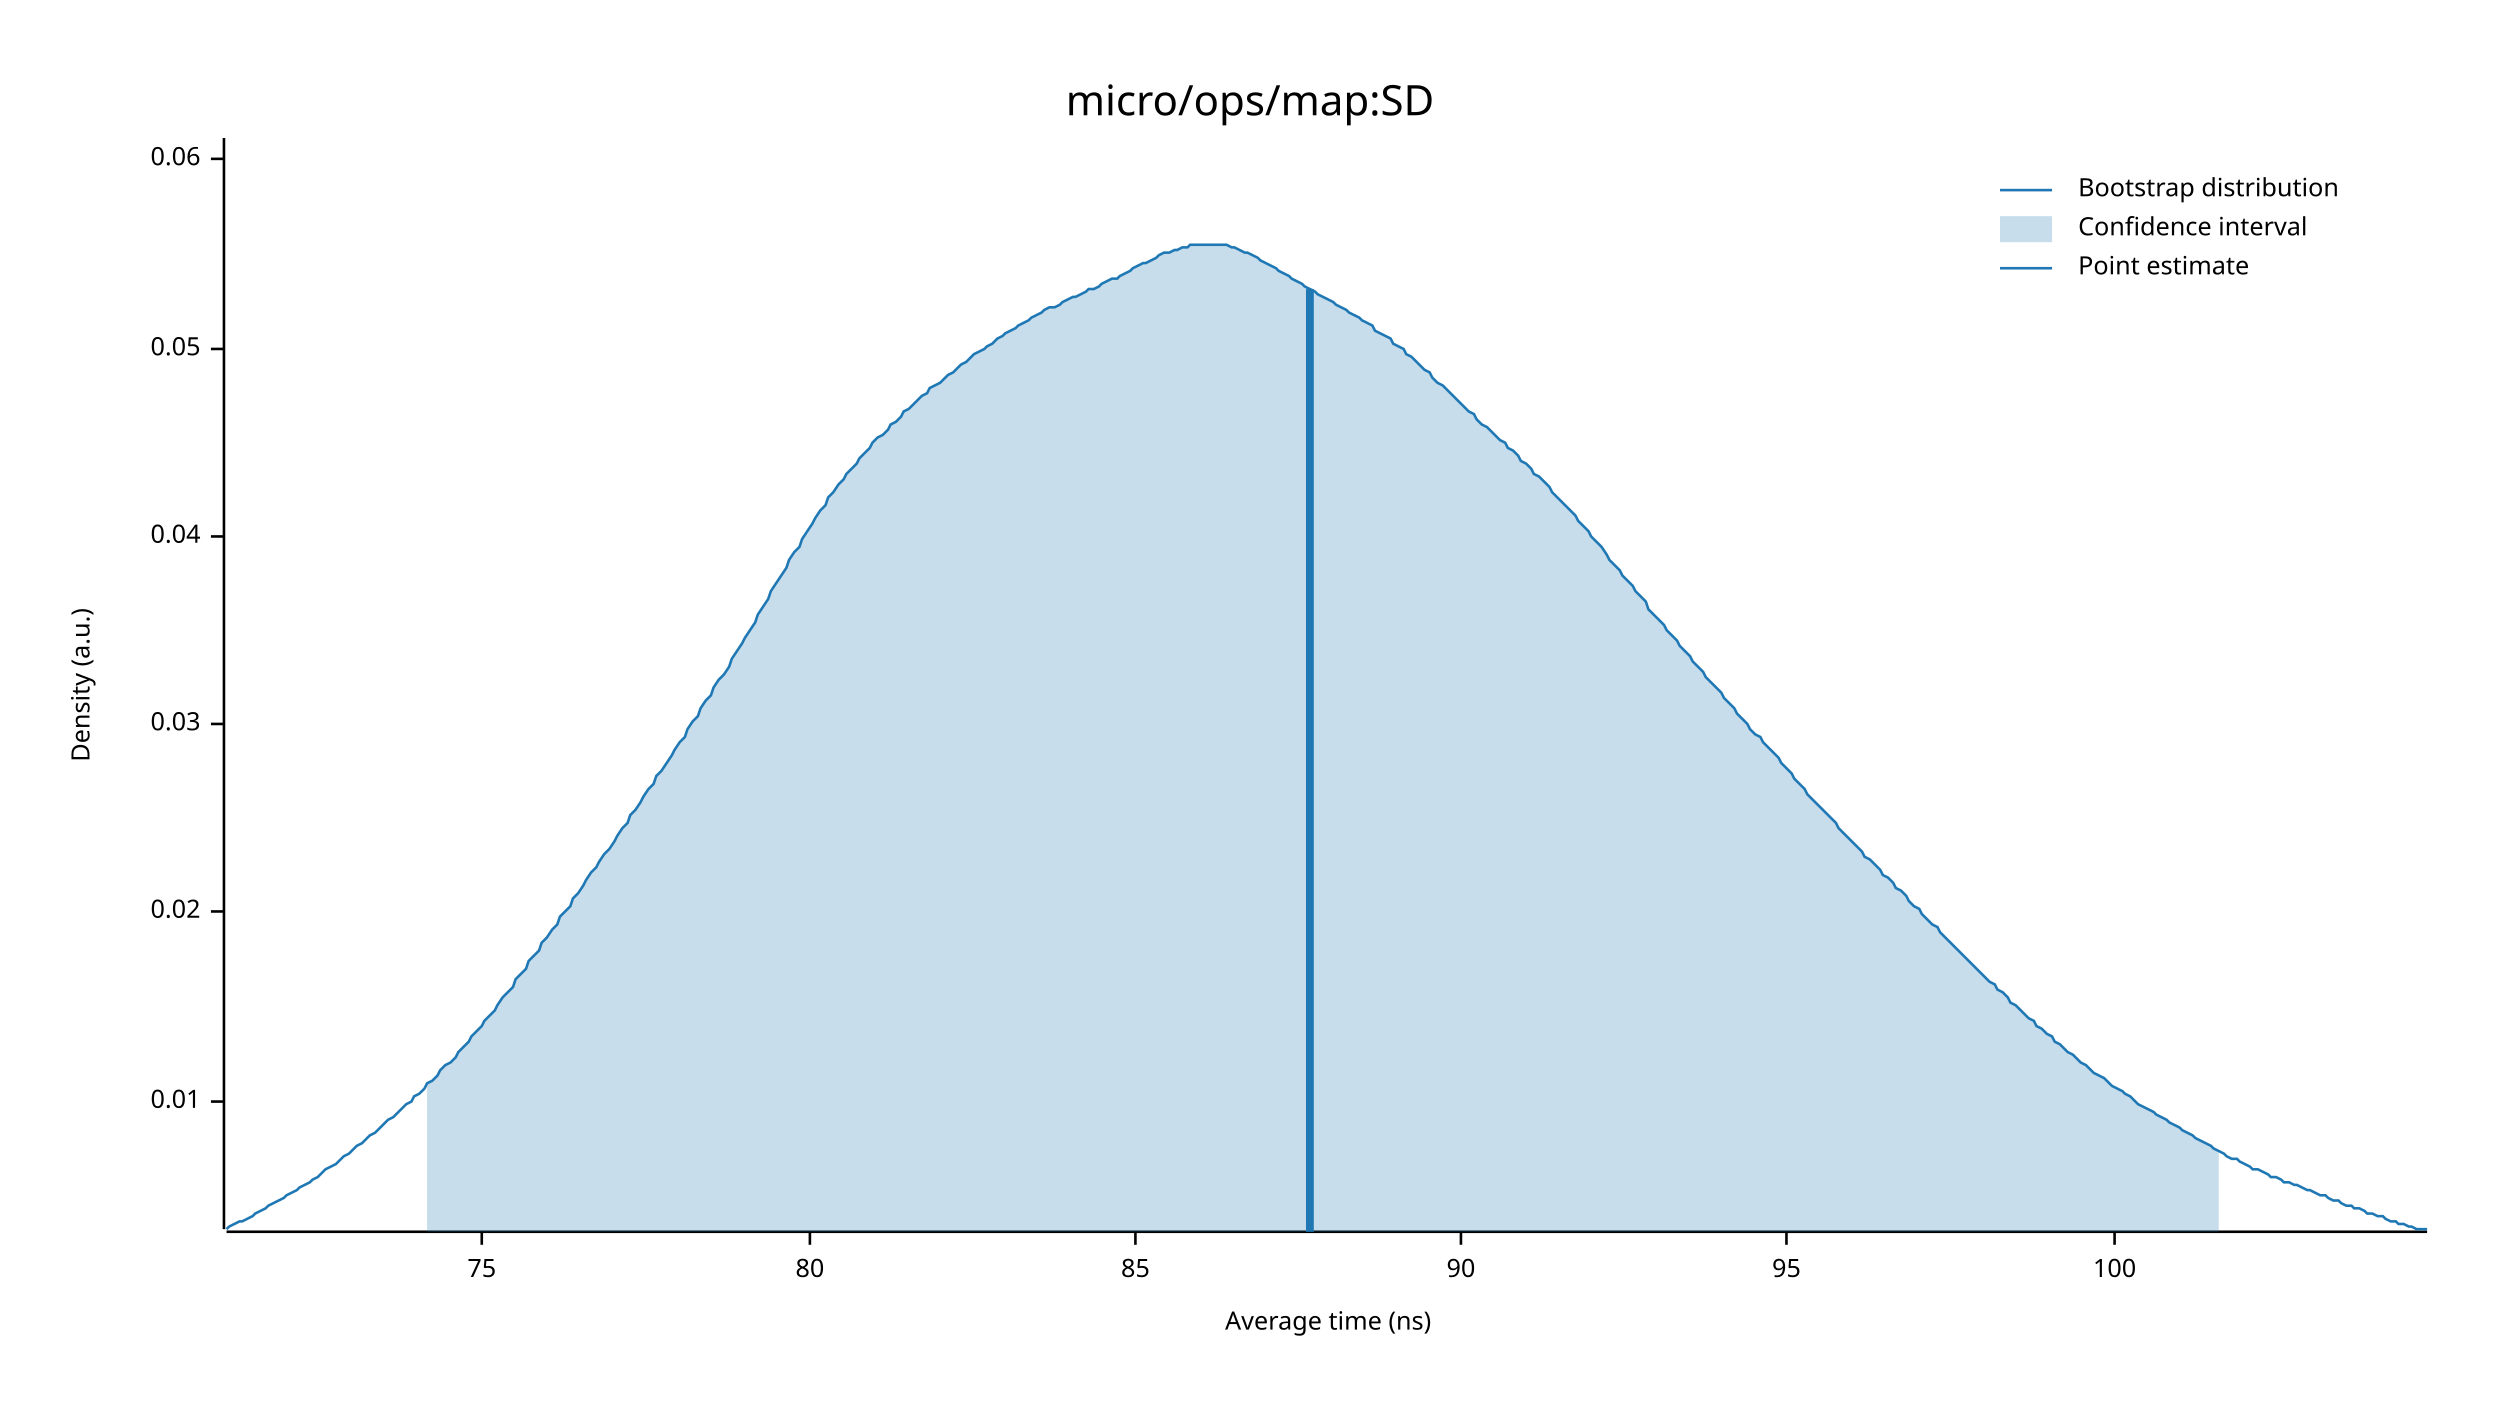
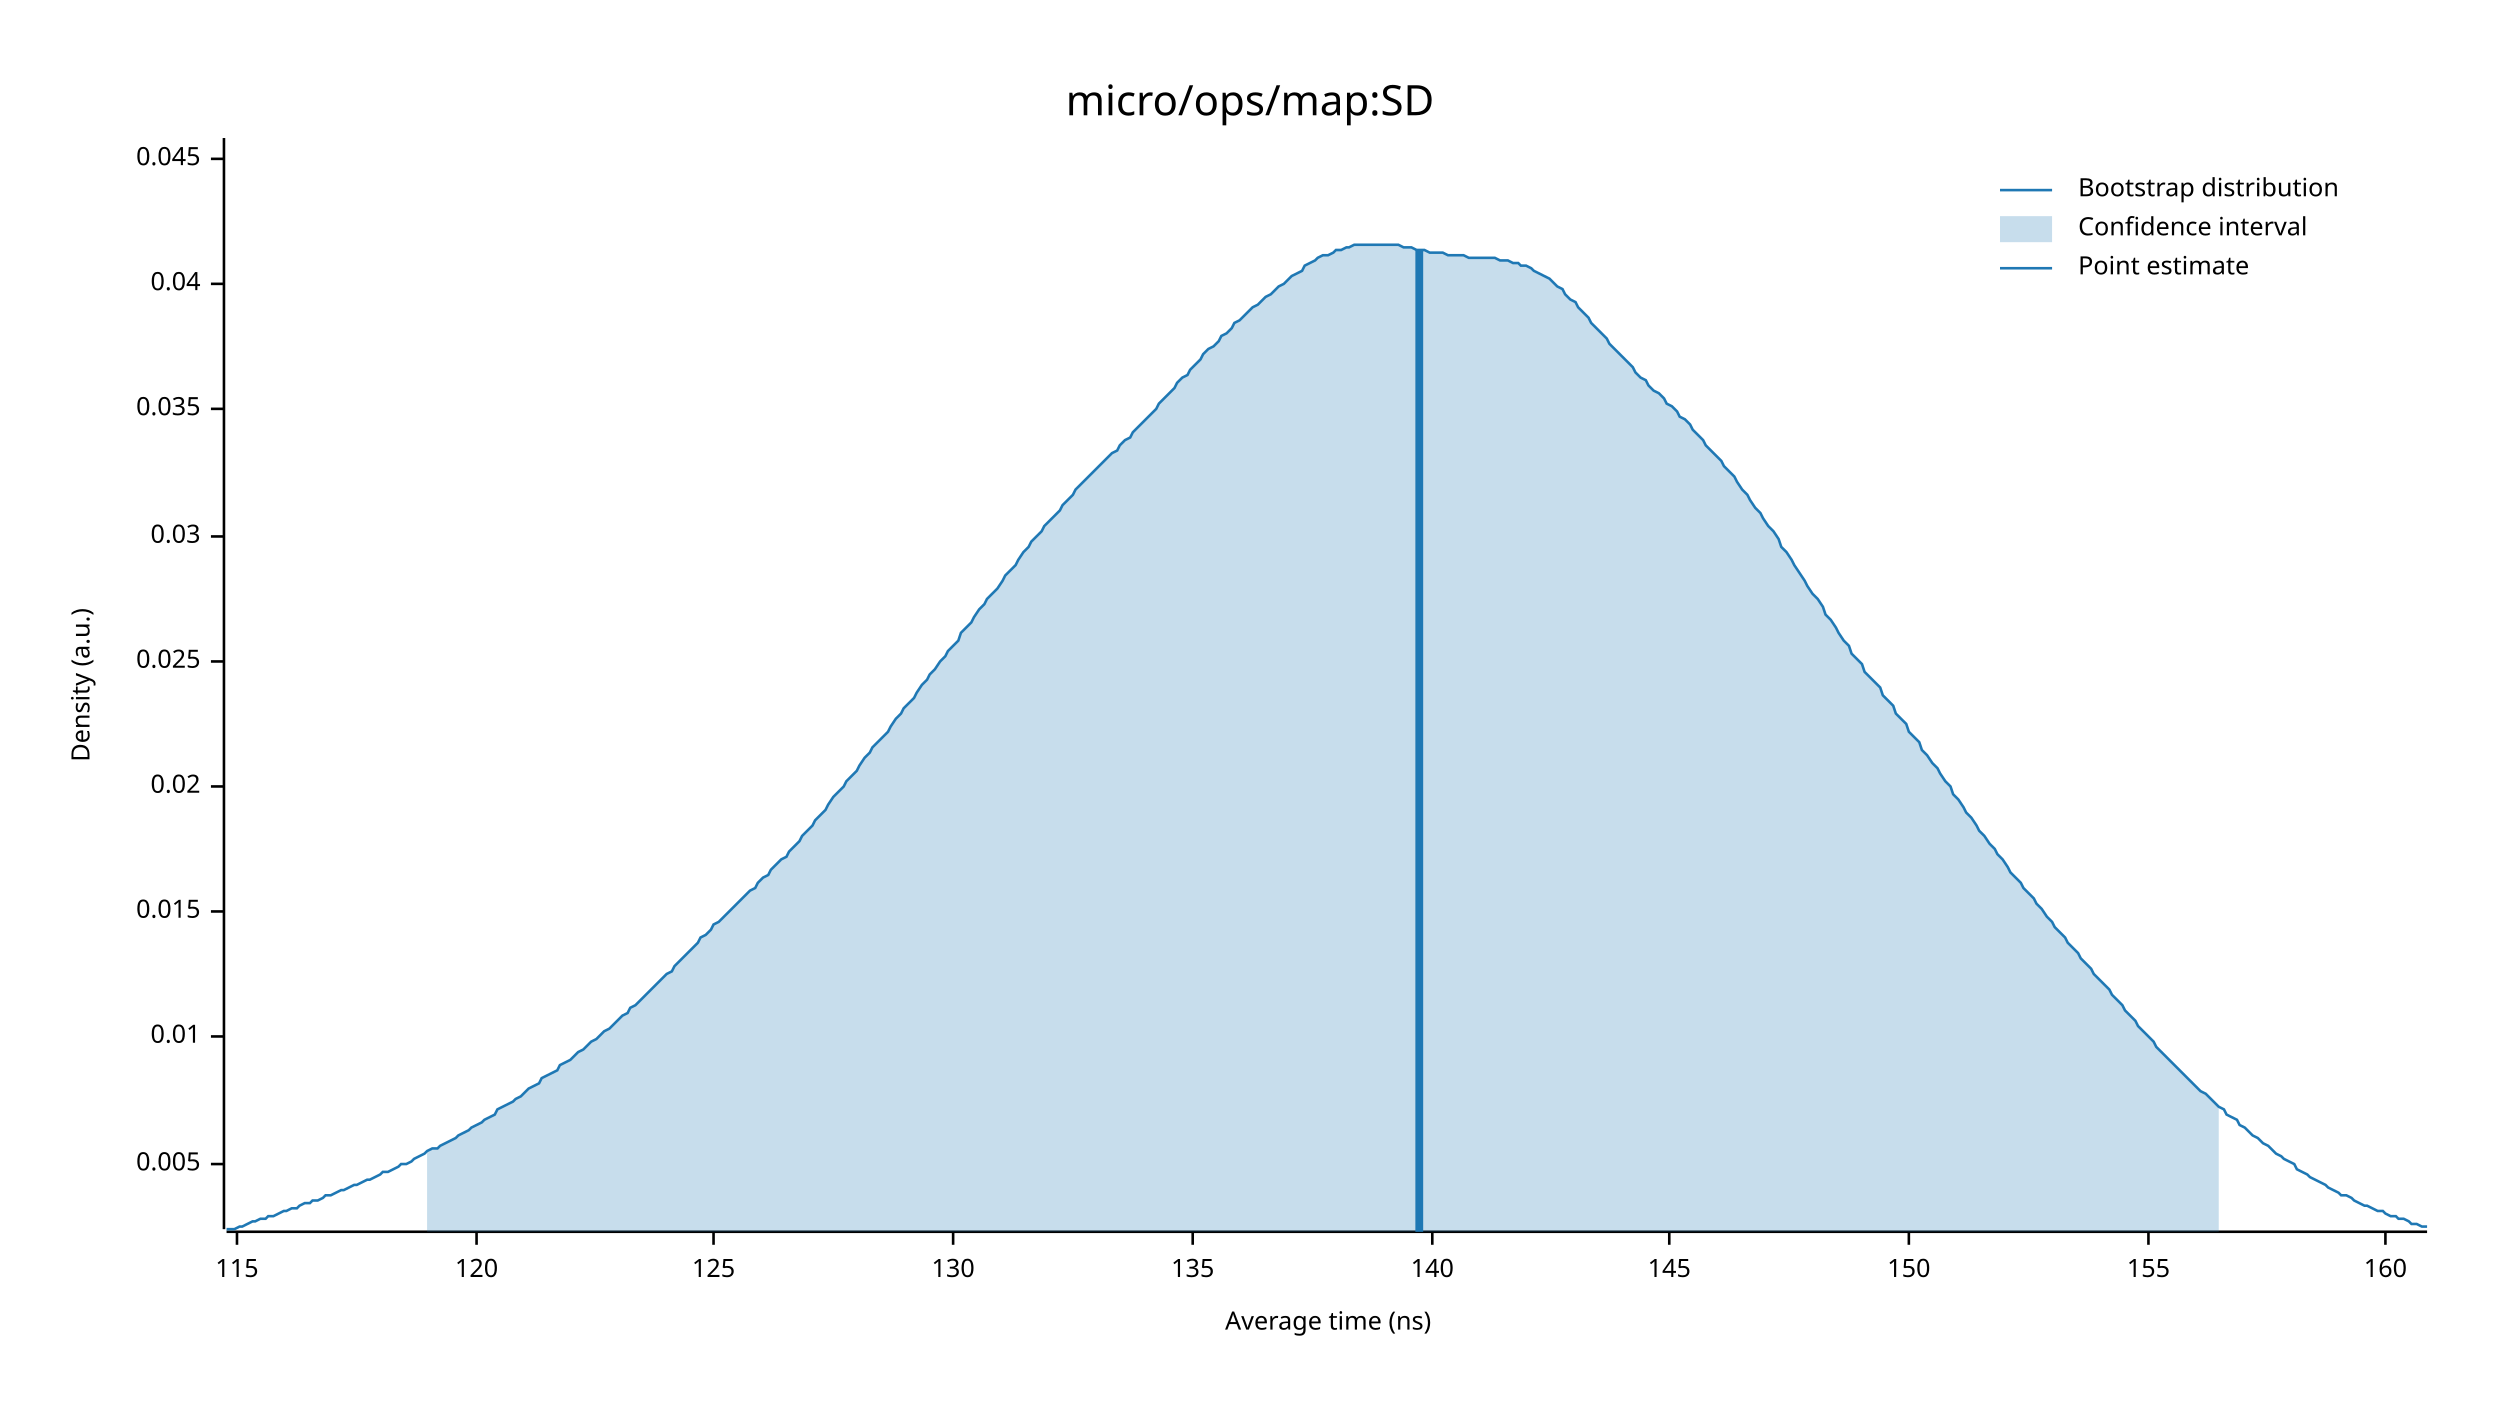
<svg xmlns="http://www.w3.org/2000/svg" width="960" height="540" viewBox="0 0 960 540">
  <text x="480" y="32" dy="0.76em" text-anchor="middle" font-family="sans-serif" font-size="16.129" opacity="1" fill="#000000">
micro/ops/map:SD
</text>
  <text x="27" y="263" dy="0.76em" text-anchor="middle" font-family="sans-serif" font-size="9.677" opacity="1" fill="#000000" transform="rotate(270, 27, 263)">
Density (a.u.)
</text>
  <text x="510" y="513" dy="-0.5ex" text-anchor="middle" font-family="sans-serif" font-size="9.677" opacity="1" fill="#000000">
Average time (ns)
</text>
  <polyline fill="none" opacity="1" stroke="#000000" stroke-width="1" points="86,53 86,472 " />
-   <text x="77" y="423" dy="0.5ex" text-anchor="end" font-family="sans-serif" font-size="9.677" opacity="1" fill="#000000">
+   <text x="77" y="447" dy="0.5ex" text-anchor="end" font-family="sans-serif" font-size="9.677" opacity="1" fill="#000000">
+ 0.005
+ </text>
+   <polyline fill="none" opacity="1" stroke="#000000" stroke-width="1" points="81,447 86,447 " />
+   <text x="77" y="398" dy="0.5ex" text-anchor="end" font-family="sans-serif" font-size="9.677" opacity="1" fill="#000000">
0.01
</text>
-   <polyline fill="none" opacity="1" stroke="#000000" stroke-width="1" points="81,423 86,423 " />
+   <polyline fill="none" opacity="1" stroke="#000000" stroke-width="1" points="81,398 86,398 " />
  <text x="77" y="350" dy="0.5ex" text-anchor="end" font-family="sans-serif" font-size="9.677" opacity="1" fill="#000000">
+ 0.015
+ </text>
+   <polyline fill="none" opacity="1" stroke="#000000" stroke-width="1" points="81,350 86,350 " />
+   <text x="77" y="302" dy="0.5ex" text-anchor="end" font-family="sans-serif" font-size="9.677" opacity="1" fill="#000000">
0.02
</text>
-   <polyline fill="none" opacity="1" stroke="#000000" stroke-width="1" points="81,350 86,350 " />
-   <text x="77" y="278" dy="0.5ex" text-anchor="end" font-family="sans-serif" font-size="9.677" opacity="1" fill="#000000">
+   <polyline fill="none" opacity="1" stroke="#000000" stroke-width="1" points="81,302 86,302 " />
+   <text x="77" y="254" dy="0.5ex" text-anchor="end" font-family="sans-serif" font-size="9.677" opacity="1" fill="#000000">
+ 0.025
+ </text>
+   <polyline fill="none" opacity="1" stroke="#000000" stroke-width="1" points="81,254 86,254 " />
+   <text x="77" y="206" dy="0.5ex" text-anchor="end" font-family="sans-serif" font-size="9.677" opacity="1" fill="#000000">
0.03
</text>
-   <polyline fill="none" opacity="1" stroke="#000000" stroke-width="1" points="81,278 86,278 " />
-   <text x="77" y="206" dy="0.5ex" text-anchor="end" font-family="sans-serif" font-size="9.677" opacity="1" fill="#000000">
+   <polyline fill="none" opacity="1" stroke="#000000" stroke-width="1" points="81,206 86,206 " />
+   <text x="77" y="157" dy="0.5ex" text-anchor="end" font-family="sans-serif" font-size="9.677" opacity="1" fill="#000000">
+ 0.035
+ </text>
+   <polyline fill="none" opacity="1" stroke="#000000" stroke-width="1" points="81,157 86,157 " />
+   <text x="77" y="109" dy="0.5ex" text-anchor="end" font-family="sans-serif" font-size="9.677" opacity="1" fill="#000000">
0.04
</text>
-   <polyline fill="none" opacity="1" stroke="#000000" stroke-width="1" points="81,206 86,206 " />
-   <text x="77" y="134" dy="0.5ex" text-anchor="end" font-family="sans-serif" font-size="9.677" opacity="1" fill="#000000">
- 0.05
- </text>
-   <polyline fill="none" opacity="1" stroke="#000000" stroke-width="1" points="81,134 86,134 " />
+   <polyline fill="none" opacity="1" stroke="#000000" stroke-width="1" points="81,109 86,109 " />
  <text x="77" y="61" dy="0.5ex" text-anchor="end" font-family="sans-serif" font-size="9.677" opacity="1" fill="#000000">
- 0.06
+ 0.045
</text>
  <polyline fill="none" opacity="1" stroke="#000000" stroke-width="1" points="81,61 86,61 " />
  <polyline fill="none" opacity="1" stroke="#000000" stroke-width="1" points="87,473 932,473 " />
-   <text x="185" y="483" dy="0.76em" text-anchor="middle" font-family="sans-serif" font-size="9.677" opacity="1" fill="#000000">
- 75
+   <text x="91" y="483" dy="0.76em" text-anchor="middle" font-family="sans-serif" font-size="9.677" opacity="1" fill="#000000">
+ 115
</text>
-   <polyline fill="none" opacity="1" stroke="#000000" stroke-width="1" points="185,473 185,478 " />
-   <text x="311" y="483" dy="0.76em" text-anchor="middle" font-family="sans-serif" font-size="9.677" opacity="1" fill="#000000">
- 80
+   <polyline fill="none" opacity="1" stroke="#000000" stroke-width="1" points="91,473 91,478 " />
+   <text x="183" y="483" dy="0.76em" text-anchor="middle" font-family="sans-serif" font-size="9.677" opacity="1" fill="#000000">
+ 120
</text>
-   <polyline fill="none" opacity="1" stroke="#000000" stroke-width="1" points="311,473 311,478 " />
-   <text x="436" y="483" dy="0.76em" text-anchor="middle" font-family="sans-serif" font-size="9.677" opacity="1" fill="#000000">
- 85
+   <polyline fill="none" opacity="1" stroke="#000000" stroke-width="1" points="183,473 183,478 " />
+   <text x="274" y="483" dy="0.76em" text-anchor="middle" font-family="sans-serif" font-size="9.677" opacity="1" fill="#000000">
+ 125
</text>
-   <polyline fill="none" opacity="1" stroke="#000000" stroke-width="1" points="436,473 436,478 " />
-   <text x="561" y="483" dy="0.76em" text-anchor="middle" font-family="sans-serif" font-size="9.677" opacity="1" fill="#000000">
- 90
+   <polyline fill="none" opacity="1" stroke="#000000" stroke-width="1" points="274,473 274,478 " />
+   <text x="366" y="483" dy="0.76em" text-anchor="middle" font-family="sans-serif" font-size="9.677" opacity="1" fill="#000000">
+ 130
</text>
-   <polyline fill="none" opacity="1" stroke="#000000" stroke-width="1" points="561,473 561,478 " />
-   <text x="686" y="483" dy="0.76em" text-anchor="middle" font-family="sans-serif" font-size="9.677" opacity="1" fill="#000000">
- 95
+   <polyline fill="none" opacity="1" stroke="#000000" stroke-width="1" points="366,473 366,478 " />
+   <text x="458" y="483" dy="0.76em" text-anchor="middle" font-family="sans-serif" font-size="9.677" opacity="1" fill="#000000">
+ 135
</text>
-   <polyline fill="none" opacity="1" stroke="#000000" stroke-width="1" points="686,473 686,478 " />
-   <text x="812" y="483" dy="0.76em" text-anchor="middle" font-family="sans-serif" font-size="9.677" opacity="1" fill="#000000">
- 100
+   <polyline fill="none" opacity="1" stroke="#000000" stroke-width="1" points="458,473 458,478 " />
+   <text x="550" y="483" dy="0.76em" text-anchor="middle" font-family="sans-serif" font-size="9.677" opacity="1" fill="#000000">
+ 140
</text>
-   <polyline fill="none" opacity="1" stroke="#000000" stroke-width="1" points="812,473 812,478 " />
-   <polyline fill="none" opacity="1" stroke="#1F78B4" stroke-width="1" points="87,472 88,471 90,470 92,469 93,469 95,468 97,467 98,466 100,465 102,464 103,463 105,462 107,461 109,460 110,459 112,458 114,457 115,456 117,455 119,454 120,453 122,452 124,450 125,449 127,448 129,447 131,445 132,444 134,443 136,441 137,440 139,439 141,437 142,436 144,435 146,433 147,432 149,430 151,429 153,427 154,426 156,424 158,423 159,421 161,420 163,418 164,416 166,415 168,413 169,411 171,409 173,408 175,406 176,404 178,402 180,400 181,398 183,396 185,394 186,392 188,390 190,388 191,386 193,383 195,381 197,379 198,376 200,374 202,372 203,369 205,367 207,365 208,362 210,360 212,357 214,355 215,352 217,350 219,348 220,345 222,343 224,340 225,338 227,335 229,333 230,331 232,328 234,326 236,323 237,321 239,318 241,316 242,313 244,311 246,308 247,306 249,303 251,301 252,298 254,296 256,293 258,290 259,288 261,285 263,283 264,280 266,277 268,275 269,272 271,269 273,267 274,264 276,261 278,259 280,256 281,253 283,250 285,247 286,245 288,242 290,239 291,236 293,233 295,230 296,227 298,224 300,221 302,218 303,215 305,212 307,210 308,207 310,204 312,201 313,199 315,196 317,194 318,191 320,189 322,186 324,184 325,182 327,180 329,178 330,176 332,174 334,172 335,170 337,168 339,167 341,165 342,163 344,162 346,160 347,158 349,157 351,155 352,154 354,152 356,151 357,149 359,148 361,147 363,145 364,144 366,143 368,141 369,140 371,139 373,137 374,136 376,135 378,134 379,133 381,132 383,130 385,129 386,128 388,127 390,126 391,125 393,124 395,123 396,122 398,121 400,120 401,119 403,118 405,118 407,117 408,116 410,115 412,114 413,114 415,113 417,112 418,111 420,111 422,110 423,109 425,108 427,107 429,107 430,106 432,105 434,104 435,103 437,102 439,101 440,101 442,100 444,99 445,98 447,97 449,97 451,96 452,96 454,95 456,95 457,94 459,94 461,94 462,94 464,94 466,94 468,94 469,94 471,94 473,95 474,95 476,96 478,97 479,97 481,98 483,99 484,100 486,101 488,102 490,103 491,104 493,105 495,106 496,107 498,108 500,109 501,110 503,111 505,112 506,113 508,114 510,115 512,116 513,117 515,118 517,119 518,120 520,121 522,122 523,123 525,124 527,125 528,127 530,128 532,129 534,130 535,132 537,133 539,134 540,136 542,137 544,139 545,140 547,142 549,143 550,145 552,147 554,148 556,150 557,151 559,153 561,155 562,156 564,158 566,159 567,161 569,163 571,164 573,166 574,167 576,169 578,170 579,172 581,173 583,175 584,177 586,178 588,180 589,182 591,183 593,185 595,187 596,189 598,191 600,193 601,194 603,196 605,198 606,200 608,202 610,204 611,206 613,208 615,210 617,213 618,215 620,217 622,219 623,221 625,223 627,225 628,227 630,229 632,231 633,234 635,236 637,238 639,240 640,242 642,244 644,246 645,248 647,250 649,252 650,254 652,256 654,258 655,260 657,262 659,264 661,266 662,268 664,270 666,272 667,274 669,276 671,278 672,280 674,282 676,283 677,285 679,287 681,289 683,291 684,293 686,295 688,297 689,299 691,301 693,303 694,305 696,307 698,309 700,311 701,312 703,314 705,316 706,318 708,320 710,322 711,323 713,325 715,327 716,329 718,330 720,332 722,334 723,336 725,337 727,339 728,341 730,342 732,344 733,346 735,348 737,349 738,351 740,353 742,355 744,356 745,358 747,360 749,362 750,363 752,365 754,367 755,368 757,370 759,372 760,373 762,375 764,377 766,378 767,380 769,381 771,383 772,385 774,386 776,388 777,389 779,391 781,392 782,394 784,395 786,397 788,398 789,400 791,401 793,403 794,404 796,405 798,407 799,408 801,409 803,411 804,412 806,413 808,414 810,416 811,417 813,418 815,419 816,420 818,421 820,423 821,424 823,425 825,426 827,427 828,428 830,429 832,430 833,431 835,432 837,433 838,434 840,435 842,436 843,437 845,438 847,439 849,440 850,441 852,442 854,443 855,444 857,445 859,445 860,446 862,447 864,448 865,449 867,449 869,450 871,451 872,452 874,452 876,453 877,454 879,454 881,455 882,455 884,456 886,457 887,457 889,458 891,459 893,459 894,460 896,461 898,461 899,462 901,463 903,463 904,464 906,464 908,465 909,466 911,466 913,467 915,467 916,468 918,469 920,469 921,470 923,470 925,471 926,471 928,472 930,472 932,472 " />
-   <polygon opacity="0.25" fill="#1F78B4" points="164,416 166,415 168,413 169,411 171,409 173,408 175,406 176,404 178,402 180,400 181,398 183,396 185,394 186,392 188,390 190,388 191,386 193,383 195,381 197,379 198,376 200,374 202,372 203,369 205,367 207,365 208,362 210,360 212,357 214,355 215,352 217,350 219,348 220,345 222,343 224,340 225,338 227,335 229,333 230,331 232,328 234,326 236,323 237,321 239,318 241,316 242,313 244,311 246,308 247,306 249,303 251,301 252,298 254,296 256,293 258,290 259,288 261,285 263,283 264,280 266,277 268,275 269,272 271,269 273,267 274,264 276,261 278,259 280,256 281,253 283,250 285,247 286,245 288,242 290,239 291,236 293,233 295,230 296,227 298,224 300,221 302,218 303,215 305,212 307,210 308,207 310,204 312,201 313,199 315,196 317,194 318,191 320,189 322,186 324,184 325,182 327,180 329,178 330,176 332,174 334,172 335,170 337,168 339,167 341,165 342,163 344,162 346,160 347,158 349,157 351,155 352,154 354,152 356,151 357,149 359,148 361,147 363,145 364,144 366,143 368,141 369,140 371,139 373,137 374,136 376,135 378,134 379,133 381,132 383,130 385,129 386,128 388,127 390,126 391,125 393,124 395,123 396,122 398,121 400,120 401,119 403,118 405,118 407,117 408,116 410,115 412,114 413,114 415,113 417,112 418,111 420,111 422,110 423,109 425,108 427,107 429,107 430,106 432,105 434,104 435,103 437,102 439,101 440,101 442,100 444,99 445,98 447,97 449,97 451,96 452,96 454,95 456,95 457,94 459,94 461,94 462,94 464,94 466,94 468,94 469,94 471,94 473,95 474,95 476,96 478,97 479,97 481,98 483,99 484,100 486,101 488,102 490,103 491,104 493,105 495,106 496,107 498,108 500,109 501,110 503,111 505,112 506,113 508,114 510,115 512,116 513,117 515,118 517,119 518,120 520,121 522,122 523,123 525,124 527,125 528,127 530,128 532,129 534,130 535,132 537,133 539,134 540,136 542,137 544,139 545,140 547,142 549,143 550,145 552,147 554,148 556,150 557,151 559,153 561,155 562,156 564,158 566,159 567,161 569,163 571,164 573,166 574,167 576,169 578,170 579,172 581,173 583,175 584,177 586,178 588,180 589,182 591,183 593,185 595,187 596,189 598,191 600,193 601,194 603,196 605,198 606,200 608,202 610,204 611,206 613,208 615,210 617,213 618,215 620,217 622,219 623,221 625,223 627,225 628,227 630,229 632,231 633,234 635,236 637,238 639,240 640,242 642,244 644,246 645,248 647,250 649,252 650,254 652,256 654,258 655,260 657,262 659,264 661,266 662,268 664,270 666,272 667,274 669,276 671,278 672,280 674,282 676,283 677,285 679,287 681,289 683,291 684,293 686,295 688,297 689,299 691,301 693,303 694,305 696,307 698,309 700,311 701,312 703,314 705,316 706,318 708,320 710,322 711,323 713,325 715,327 716,329 718,330 720,332 722,334 723,336 725,337 727,339 728,341 730,342 732,344 733,346 735,348 737,349 738,351 740,353 742,355 744,356 745,358 747,360 749,362 750,363 752,365 754,367 755,368 757,370 759,372 760,373 762,375 764,377 766,378 767,380 769,381 771,383 772,385 774,386 776,388 777,389 779,391 781,392 782,394 784,395 786,397 788,398 789,400 791,401 793,403 794,404 796,405 798,407 799,408 801,409 803,411 804,412 806,413 808,414 810,416 811,417 813,418 815,419 816,420 818,421 820,423 821,424 823,425 825,426 827,427 828,428 830,429 832,430 833,431 835,432 837,433 838,434 840,435 842,436 843,437 845,438 847,439 849,440 850,441 852,442 852,473 164,473 " />
-   <polyline fill="none" opacity="1" stroke="#1F78B4" stroke-width="3" points="503,473 503,111 " />
+   <polyline fill="none" opacity="1" stroke="#000000" stroke-width="1" points="550,473 550,478 " />
+   <text x="641" y="483" dy="0.76em" text-anchor="middle" font-family="sans-serif" font-size="9.677" opacity="1" fill="#000000">
+ 145
+ </text>
+   <polyline fill="none" opacity="1" stroke="#000000" stroke-width="1" points="641,473 641,478 " />
+   <text x="733" y="483" dy="0.76em" text-anchor="middle" font-family="sans-serif" font-size="9.677" opacity="1" fill="#000000">
+ 150
+ </text>
+   <polyline fill="none" opacity="1" stroke="#000000" stroke-width="1" points="733,473 733,478 " />
+   <text x="825" y="483" dy="0.76em" text-anchor="middle" font-family="sans-serif" font-size="9.677" opacity="1" fill="#000000">
+ 155
+ </text>
+   <polyline fill="none" opacity="1" stroke="#000000" stroke-width="1" points="825,473 825,478 " />
+   <text x="916" y="483" dy="0.76em" text-anchor="middle" font-family="sans-serif" font-size="9.677" opacity="1" fill="#000000">
+ 160
+ </text>
+   <polyline fill="none" opacity="1" stroke="#000000" stroke-width="1" points="916,473 916,478 " />
+   <polyline fill="none" opacity="1" stroke="#1F78B4" stroke-width="1" points="87,472 88,472 90,472 92,471 93,471 95,470 97,469 98,469 100,468 102,468 103,467 105,467 107,466 109,465 110,465 112,464 114,464 115,463 117,462 119,462 120,461 122,461 124,460 125,459 127,459 129,458 131,457 132,457 134,456 136,455 137,455 139,454 141,453 142,453 144,452 146,451 147,450 149,450 151,449 153,448 154,447 156,447 158,446 159,445 161,444 163,443 164,442 166,441 168,441 169,440 171,439 173,438 175,437 176,436 178,435 180,434 181,433 183,432 185,431 186,430 188,429 190,428 191,426 193,425 195,424 197,423 198,422 200,421 202,419 203,418 205,417 207,416 208,414 210,413 212,412 214,411 215,409 217,408 219,407 220,406 222,404 224,403 225,402 227,400 229,399 230,398 232,396 234,395 236,393 237,392 239,390 241,389 242,387 244,386 246,384 247,383 249,381 251,379 252,378 254,376 256,374 258,373 259,371 261,369 263,367 264,366 266,364 268,362 269,360 271,359 273,357 274,355 276,354 278,352 280,350 281,349 283,347 285,345 286,344 288,342 290,341 291,339 293,337 295,336 296,334 298,332 300,330 302,329 303,327 305,325 307,323 308,321 310,319 312,317 313,315 315,313 317,311 318,309 320,306 322,304 324,302 325,300 327,298 329,296 330,294 332,291 334,289 335,287 337,285 339,283 341,281 342,279 344,276 346,274 347,272 349,270 351,268 352,266 354,263 356,261 357,259 359,257 361,254 363,252 364,250 366,248 368,246 369,243 371,241 373,239 374,237 376,234 378,232 379,230 381,228 383,226 385,223 386,221 388,219 390,217 391,215 393,212 395,210 396,208 398,206 400,204 401,202 403,200 405,198 407,196 408,194 410,192 412,190 413,188 415,186 417,184 418,183 420,181 422,179 423,178 425,176 427,174 429,173 430,171 432,169 434,168 435,166 437,164 439,162 440,161 442,159 444,157 445,155 447,153 449,151 451,149 452,147 454,145 456,144 457,142 459,140 461,138 462,136 464,134 466,133 468,131 469,129 471,128 473,126 474,124 476,123 478,121 479,120 481,118 483,117 484,116 486,114 488,113 490,111 491,110 493,109 495,107 496,106 498,105 500,104 501,102 503,101 505,100 506,99 508,98 510,98 512,97 513,96 515,96 517,95 518,95 520,94 522,94 523,94 525,94 527,94 528,94 530,94 532,94 534,94 535,94 537,94 539,95 540,95 542,95 544,96 545,96 547,96 549,97 550,97 552,97 554,97 556,98 557,98 559,98 561,98 562,98 564,99 566,99 567,99 569,99 571,99 573,99 574,99 576,100 578,100 579,100 581,101 583,101 584,102 586,102 588,103 589,104 591,105 593,106 595,107 596,108 598,110 600,111 601,113 603,115 605,116 606,118 608,120 610,122 611,124 613,126 615,128 617,130 618,132 620,134 622,136 623,137 625,139 627,141 628,143 630,145 632,146 633,148 635,150 637,151 639,153 640,155 642,156 644,158 645,160 647,161 649,163 650,165 652,167 654,169 655,171 657,173 659,175 661,177 662,179 664,181 666,183 667,185 669,188 671,190 672,192 674,195 676,197 677,199 679,202 681,204 683,207 684,210 686,212 688,215 689,217 691,220 693,223 694,225 696,228 698,230 700,233 701,236 703,238 705,241 706,243 708,246 710,248 711,251 713,253 715,255 716,258 718,260 720,262 722,264 723,267 725,269 727,271 728,274 730,276 732,278 733,281 735,283 737,285 738,288 740,290 742,293 744,295 745,297 747,300 749,302 750,305 752,307 754,310 755,312 757,314 759,317 760,319 762,321 764,324 766,326 767,328 769,330 771,333 772,335 774,337 776,339 777,341 779,343 781,345 782,347 784,349 786,352 788,354 789,356 791,358 793,360 794,362 796,364 798,366 799,368 801,370 803,372 804,374 806,376 808,378 810,380 811,382 813,384 815,386 816,388 818,390 820,392 821,394 823,396 825,398 827,400 828,402 830,404 832,406 833,407 835,409 837,411 838,412 840,414 842,416 843,417 845,419 847,420 849,422 850,423 852,425 854,426 855,428 857,429 859,430 860,432 862,433 864,435 865,436 867,437 869,439 871,440 872,441 874,443 876,444 877,445 879,446 881,447 882,449 884,450 886,451 887,452 889,453 891,454 893,455 894,456 896,457 898,458 899,459 901,459 903,460 904,461 906,462 908,463 909,463 911,464 913,465 915,465 916,466 918,467 920,467 921,468 923,468 925,469 926,470 928,470 930,471 932,471 " />
+   <polygon opacity="0.25" fill="#1F78B4" points="164,442 166,441 168,441 169,440 171,439 173,438 175,437 176,436 178,435 180,434 181,433 183,432 185,431 186,430 188,429 190,428 191,426 193,425 195,424 197,423 198,422 200,421 202,419 203,418 205,417 207,416 208,414 210,413 212,412 214,411 215,409 217,408 219,407 220,406 222,404 224,403 225,402 227,400 229,399 230,398 232,396 234,395 236,393 237,392 239,390 241,389 242,387 244,386 246,384 247,383 249,381 251,379 252,378 254,376 256,374 258,373 259,371 261,369 263,367 264,366 266,364 268,362 269,360 271,359 273,357 274,355 276,354 278,352 280,350 281,349 283,347 285,345 286,344 288,342 290,341 291,339 293,337 295,336 296,334 298,332 300,330 302,329 303,327 305,325 307,323 308,321 310,319 312,317 313,315 315,313 317,311 318,309 320,306 322,304 324,302 325,300 327,298 329,296 330,294 332,291 334,289 335,287 337,285 339,283 341,281 342,279 344,276 346,274 347,272 349,270 351,268 352,266 354,263 356,261 357,259 359,257 361,254 363,252 364,250 366,248 368,246 369,243 371,241 373,239 374,237 376,234 378,232 379,230 381,228 383,226 385,223 386,221 388,219 390,217 391,215 393,212 395,210 396,208 398,206 400,204 401,202 403,200 405,198 407,196 408,194 410,192 412,190 413,188 415,186 417,184 418,183 420,181 422,179 423,178 425,176 427,174 429,173 430,171 432,169 434,168 435,166 437,164 439,162 440,161 442,159 444,157 445,155 447,153 449,151 451,149 452,147 454,145 456,144 457,142 459,140 461,138 462,136 464,134 466,133 468,131 469,129 471,128 473,126 474,124 476,123 478,121 479,120 481,118 483,117 484,116 486,114 488,113 490,111 491,110 493,109 495,107 496,106 498,105 500,104 501,102 503,101 505,100 506,99 508,98 510,98 512,97 513,96 515,96 517,95 518,95 520,94 522,94 523,94 525,94 527,94 528,94 530,94 532,94 534,94 535,94 537,94 539,95 540,95 542,95 544,96 545,96 547,96 549,97 550,97 552,97 554,97 556,98 557,98 559,98 561,98 562,98 564,99 566,99 567,99 569,99 571,99 573,99 574,99 576,100 578,100 579,100 581,101 583,101 584,102 586,102 588,103 589,104 591,105 593,106 595,107 596,108 598,110 600,111 601,113 603,115 605,116 606,118 608,120 610,122 611,124 613,126 615,128 617,130 618,132 620,134 622,136 623,137 625,139 627,141 628,143 630,145 632,146 633,148 635,150 637,151 639,153 640,155 642,156 644,158 645,160 647,161 649,163 650,165 652,167 654,169 655,171 657,173 659,175 661,177 662,179 664,181 666,183 667,185 669,188 671,190 672,192 674,195 676,197 677,199 679,202 681,204 683,207 684,210 686,212 688,215 689,217 691,220 693,223 694,225 696,228 698,230 700,233 701,236 703,238 705,241 706,243 708,246 710,248 711,251 713,253 715,255 716,258 718,260 720,262 722,264 723,267 725,269 727,271 728,274 730,276 732,278 733,281 735,283 737,285 738,288 740,290 742,293 744,295 745,297 747,300 749,302 750,305 752,307 754,310 755,312 757,314 759,317 760,319 762,321 764,324 766,326 767,328 769,330 771,333 772,335 774,337 776,339 777,341 779,343 781,345 782,347 784,349 786,352 788,354 789,356 791,358 793,360 794,362 796,364 798,366 799,368 801,370 803,372 804,374 806,376 808,378 810,380 811,382 813,384 815,386 816,388 818,390 820,392 821,394 823,396 825,398 827,400 828,402 830,404 832,406 833,407 835,409 837,411 838,412 840,414 842,416 843,417 845,419 847,420 849,422 850,423 852,425 852,473 164,473 " />
+   <polyline fill="none" opacity="1" stroke="#1F78B4" stroke-width="3" points="545,473 545,96 " />
  <text x="798" y="68" dy="0.76em" text-anchor="start" font-family="sans-serif" font-size="9.677" opacity="1" fill="#000000">
Bootstrap distribution
</text>
  <text x="798" y="83" dy="0.76em" text-anchor="start" font-family="sans-serif" font-size="9.677" opacity="1" fill="#000000">
Confidence interval
</text>
  <text x="798" y="98" dy="0.76em" text-anchor="start" font-family="sans-serif" font-size="9.677" opacity="1" fill="#000000">
Point estimate
</text>
  <polyline fill="none" opacity="1" stroke="#1F78B4" stroke-width="1" points="768,73 788,73 " />
  <rect x="768" y="83" width="20" height="10" opacity="0.25" fill="#1F78B4" stroke="none" />
  <polyline fill="none" opacity="1" stroke="#1F78B4" stroke-width="1" points="768,103 788,103 " />
</svg>
